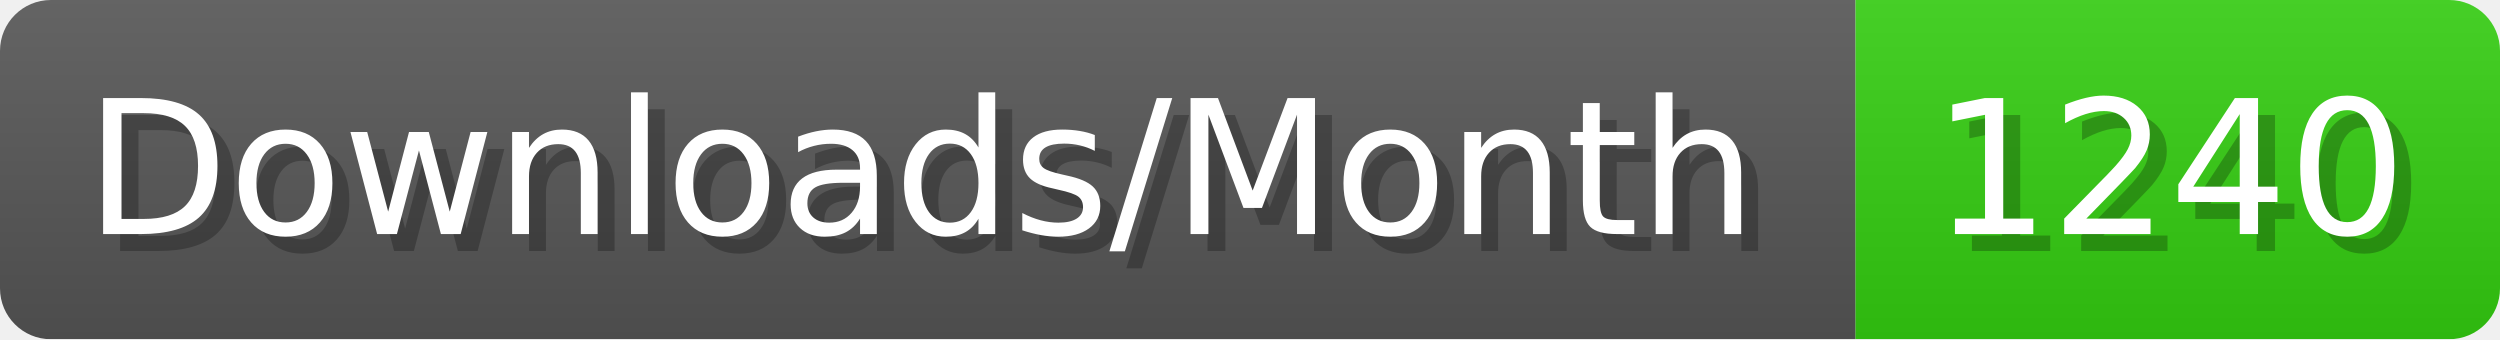
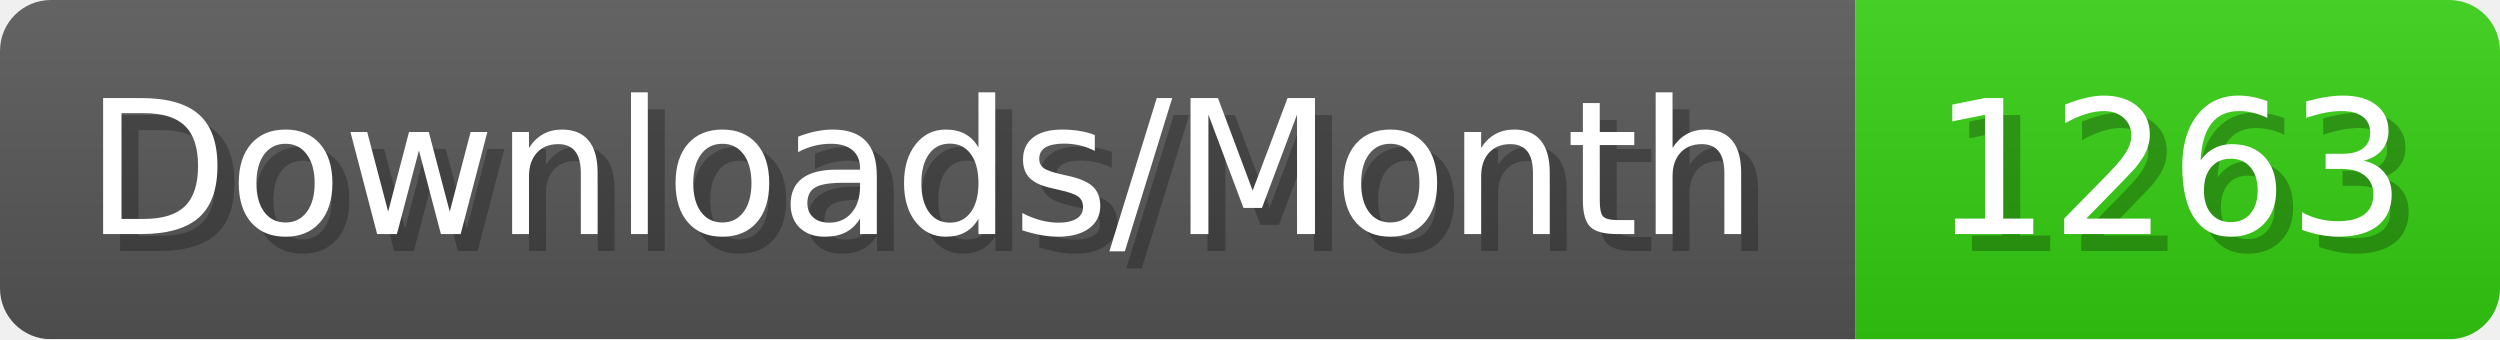
- <svg xmlns="http://www.w3.org/2000/svg" width="147.4" height="20" viewBox="0 0 1474 200" role="img" aria-label="Downloads/Month: 1240">
+ <svg xmlns="http://www.w3.org/2000/svg" width="147.4" height="20" viewBox="0 0 1474 200" role="img" aria-label="Downloads/Month: 1263">
  <linearGradient id="YlXUI" x2="0" y2="100%">
    <stop offset="0" stop-opacity=".1" stop-color="#EEE" />
    <stop offset="1" stop-opacity=".1" />
  </linearGradient>
  <mask id="JHhop">
    <rect width="1474" height="200" rx="30" fill="#FFF" />
  </mask>
  <g mask="url(#JHhop)">
    <rect width="1094" height="200" fill="#555" />
    <rect width="380" height="200" fill="#3C1" x="1094" />
    <rect width="1474" height="200" fill="url(#YlXUI)" />
  </g>
  <g aria-hidden="true" fill="#fff" text-anchor="start" font-family="Verdana,DejaVu Sans,sans-serif" font-size="110">
    <text x="60" y="148" textLength="994" fill="#000" opacity="0.25">Downloads/Month</text>
    <text x="50" y="138" textLength="994">Downloads/Month</text>
-     <text x="1149" y="148" textLength="280" fill="#000" opacity="0.25">1240</text>
-     <text x="1139" y="138" textLength="280">1240</text>
+     <text x="1149" y="148" textLength="280" fill="#000" opacity="0.25">1263</text>
+     <text x="1139" y="138" textLength="280">1263</text>
  </g>
</svg>
